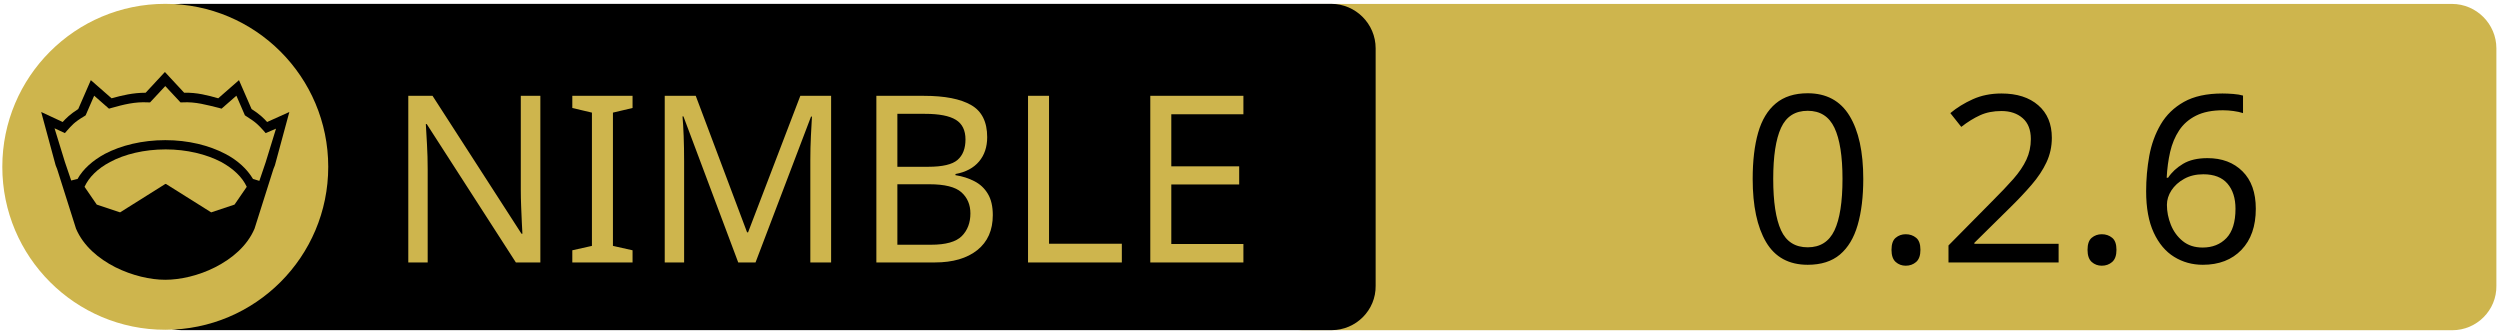
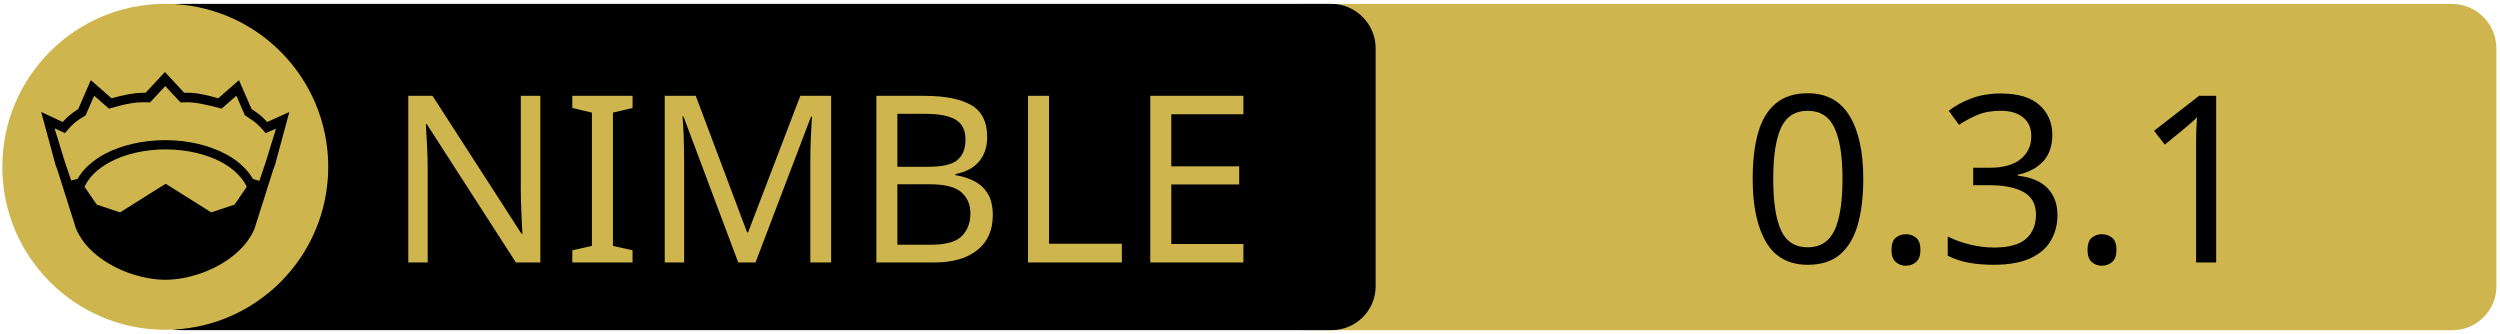
<svg xmlns="http://www.w3.org/2000/svg" xmlns:xlink="http://www.w3.org/1999/xlink" width="675" height="90" xml:space="preserve" version="1.1">
  <a xlink:href="https://github.com/YesDrX/nimdebugger">
    <g>
      <path fill="#CEB54D" id="svg_15" d="m662.123,89.159l-310.5,0c-6.6,0 -12,-5.4 -12,-12l0,-64.1c0,-6.6 5.4,-12 12,-12l310.4,0c6.6,0 12,5.4 12,12l0,64.1c0.1,6.6 -5.3,12 -11.9,12z" />
      <path id="svg_1" d="m359.524,89.139l-310.5,0c-6.6,0 -12,-5.4 -12,-12l0,-64.1c0,-6.6 5.4,-12 12,-12l310.4,0c6.6,0 12,5.4 12,12l0,64.1c0.1,6.6 -5.3,12 -11.9,12z" />
      <rect id="svg_2" fill="none" height="45.9" width="315.3" class="st0" y="24.539" x="60.224" />
      <circle id="svg_4" fill="#CEB54D" r="44" cy="45.039" cx="44.624" class="st1" />
      <g id="XMLID_4_">
        <path id="svg_5" d="m78.124,30.239l-3.9,14.4l-0.4,1l-5.1,16.1c0,0 0,0 0,0c-2,4.7 -6.1,8.1 -10.6,10.4c-4.5,2.3 -9.5,3.4 -13.5,3.4c-4,0 -8.9,-1.1 -13.5,-3.4c-4.5,-2.3 -8.6,-5.7 -10.6,-10.4c0,0 0,0 0,0l-5.1,-16.1l-0.4,-1l-3.9,-14.4l5.8,2.7c0.9,-1 2,-2.1 4.2,-3.5l3.4,-7.8l5.6,4.9c2.9,-0.8 5.8,-1.5 9.2,-1.5l5.2,-5.6l5.2,5.6c3.4,-0.1 6.4,0.7 9.2,1.5l5.6,-4.9l3.4,7.8c2.2,1.4 3.3,2.5 4.2,3.5l6,-2.7z" />
        <g id="XMLID_6_">
          <g id="svg_6">
            <path id="svg_7" fill="#CEB54D" d="m66.624,50.439l-3.3,4.8l-6.3,2.1l-12.1,-7.6c-0.1,-0.1 -0.3,-0.1 -0.4,0l-12.1,7.6l-6.3,-2.1l-3.3,-4.8c1.2,-2.6 3.5,-4.9 6.9,-6.7c3.9,-2.1 9.2,-3.4 15,-3.4c5.7,0 11,1.3 15,3.4c3.3,1.8 5.7,4.1 6.9,6.7z" class="st1" />
          </g>
          <g id="svg_8" />
        </g>
        <g id="XMLID_5_">
          <g id="svg_9">
            <path id="svg_10" fill="#CEB54D" d="m74.524,34.739l-2.8,9.1l-1.7,5l-1.6,-0.5c0,0 -0.1,0 -0.1,0c-1.6,-2.7 -4.2,-5.1 -7.5,-6.8c-4.4,-2.3 -10,-3.7 -16.2,-3.7c-6.2,0 -11.9,1.4 -16.3,3.7c-3.3,1.8 -5.9,4.1 -7.4,6.8c0,0 -0.1,0 -0.1,0l-1.6,0.4l-1.7,-5l-2.8,-9.1l2.8,1.3l0.6,-0.7c1.2,-1.3 1.8,-2.2 4.7,-3.9l0.3,-0.2l2.3,-5.3l4,3.5l0.7,-0.2c3.2,-0.9 6.3,-1.7 9.8,-1.5l0.6,0l4.1,-4.4l4.1,4.4l0.6,0c3.5,-0.2 6.5,0.7 9.8,1.5l0.7,0.2l4,-3.5l2.3,5.3l0.3,0.2c2.9,1.8 3.5,2.6 4.7,3.9l0.6,0.7l2.8,-1.2z" class="st1" />
          </g>
          <g id="svg_11" />
        </g>
      </g>
      <text x="-442" y="-350.021" id="svg_16" font-size="63px" font-family="'PT Sans Caption', 'Tahoma', 'Helvetica Neue Medium', 'PT Sans', sans-serif" fill="#CEB54D" class="st1 st2 st3" transform="matrix(1 0 0 1 546.13 420.879)">NIMBLE</text>
-       <text x="-76.0" y="-350.012" id="svg_17" font-size="63.012px" font-family="'PT Sans Caption', 'Tahoma', 'Helvetica Neue Medium', 'PT Sans', sans-serif" fill="#000000" class="st1 st2 st3" transform="matrix(1 0 0 1 546.13 420.879)">0.2.6</text>
+       <text x="-76.0" y="-350.012" id="svg_17" font-size="63.012px" font-family="'PT Sans Caption', 'Tahoma', 'Helvetica Neue Medium', 'PT Sans', sans-serif" fill="#000000" class="st1 st2 st3" transform="matrix(1 0 0 1 546.13 420.879)">0.3.1</text>
    </g>
  </a>
</svg>
